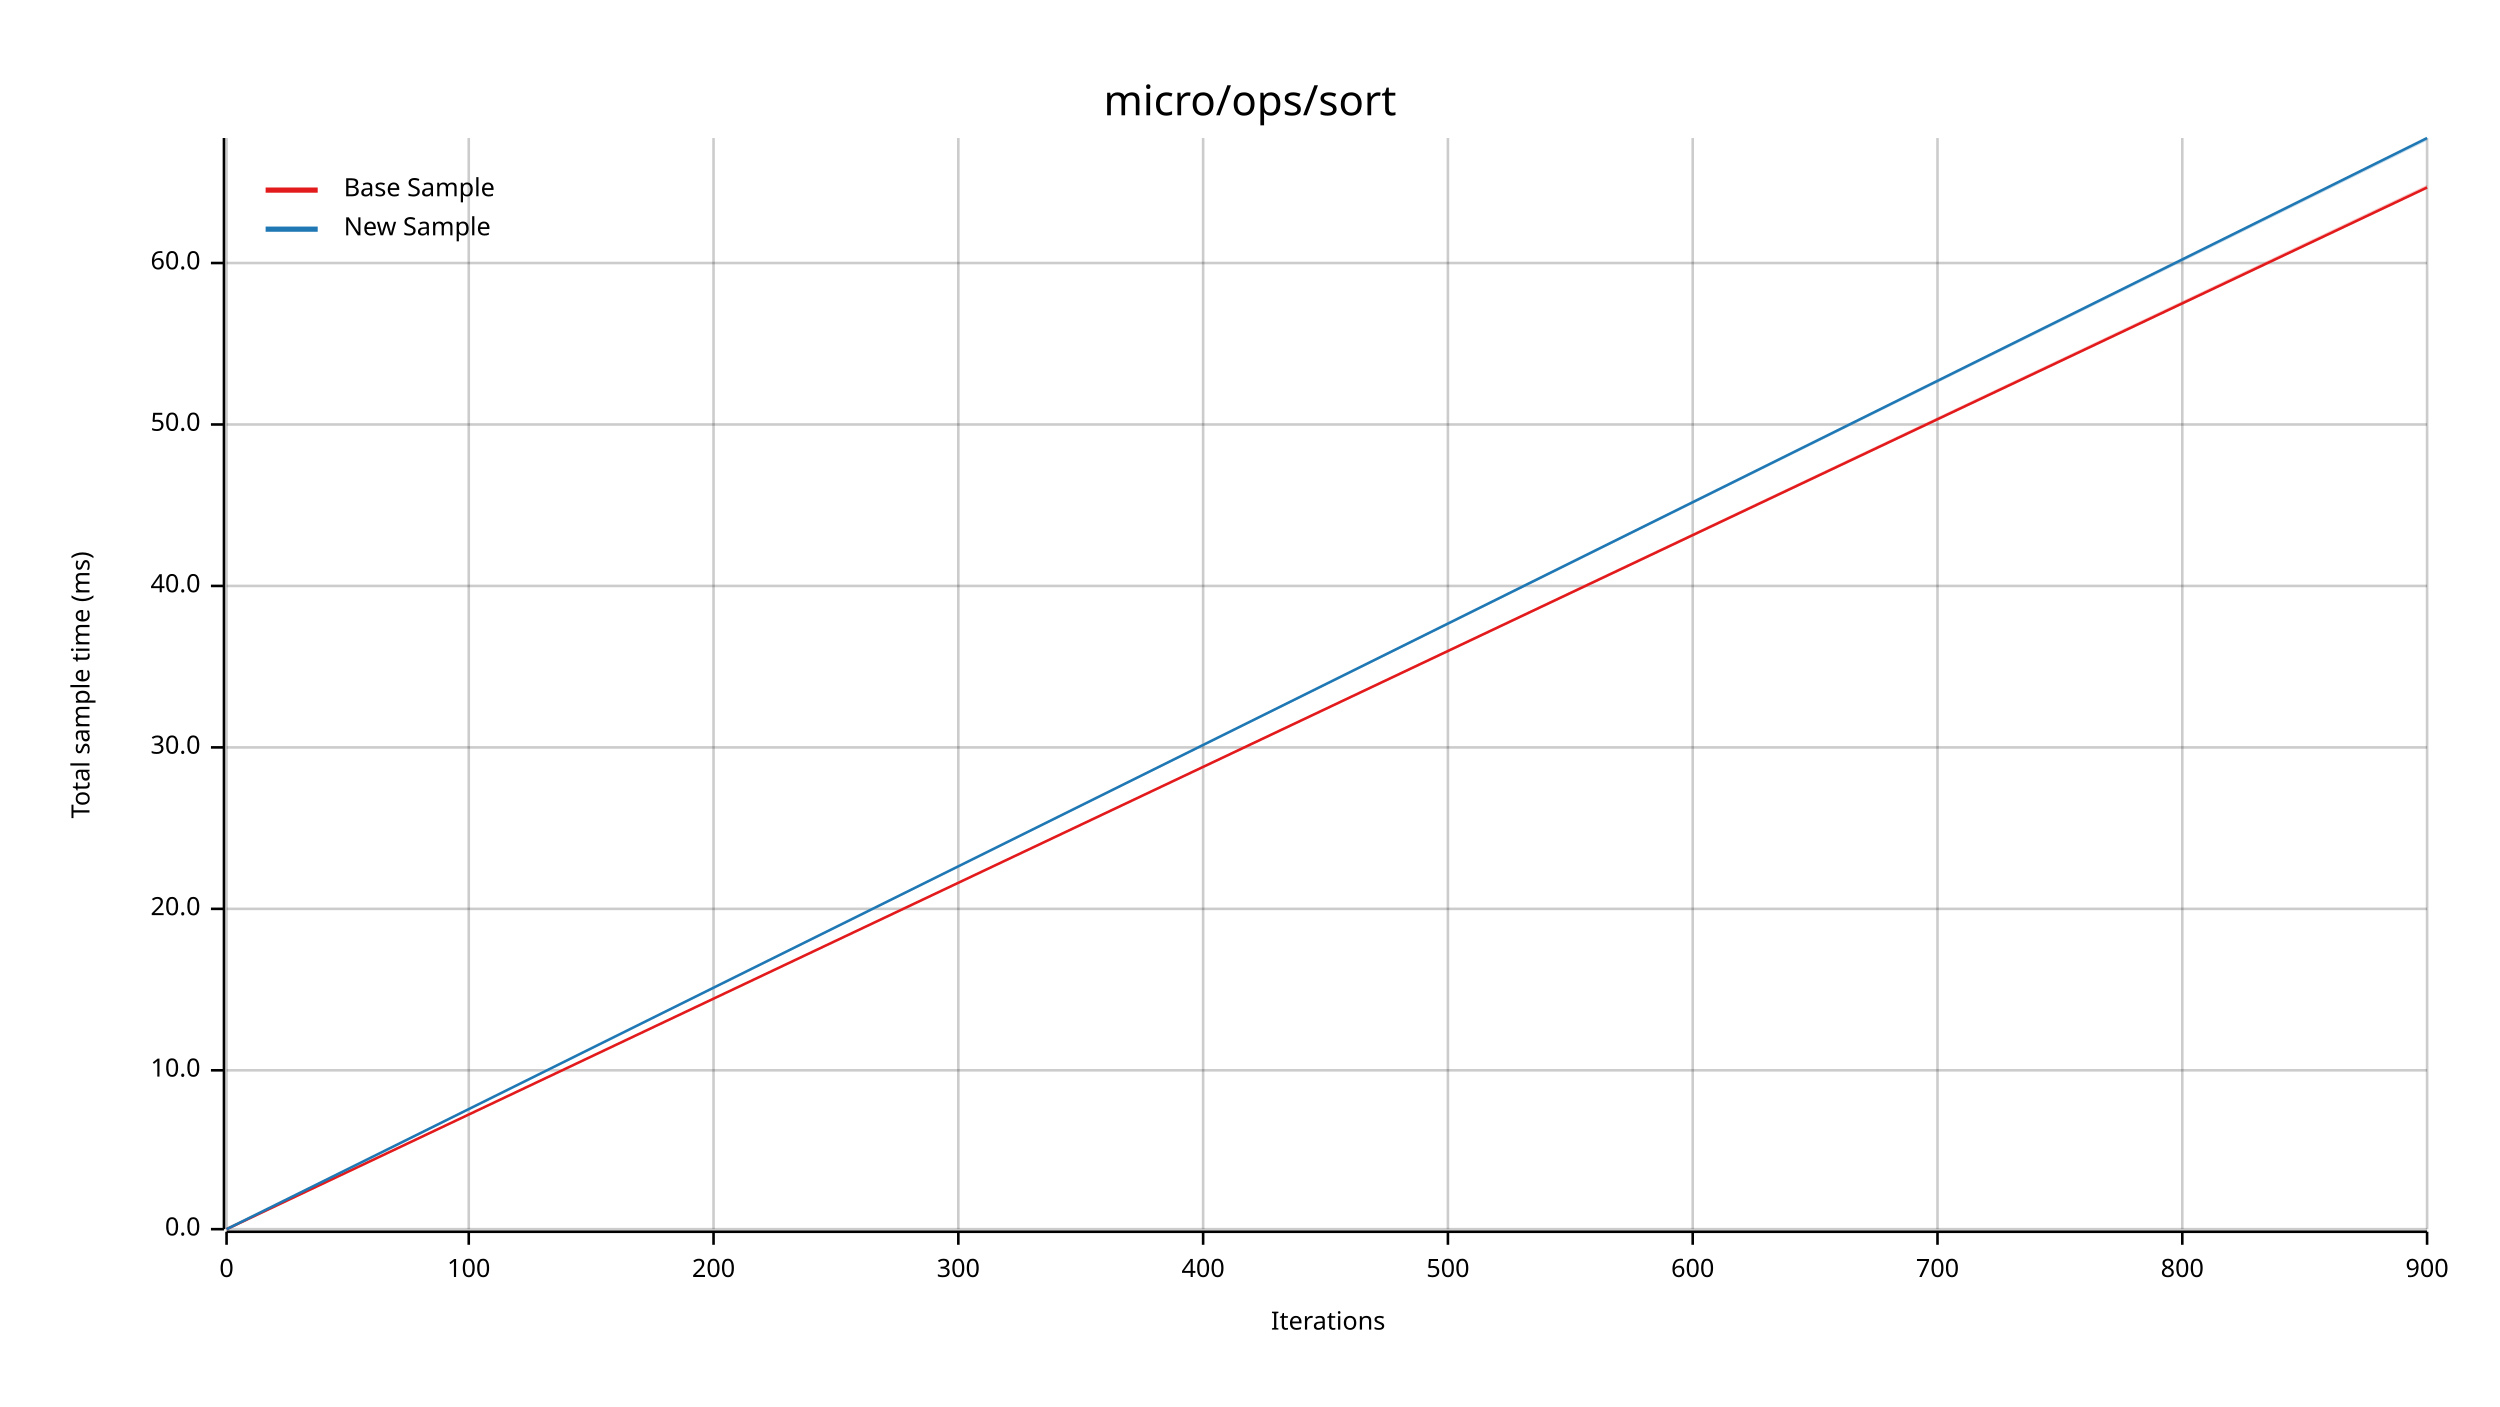
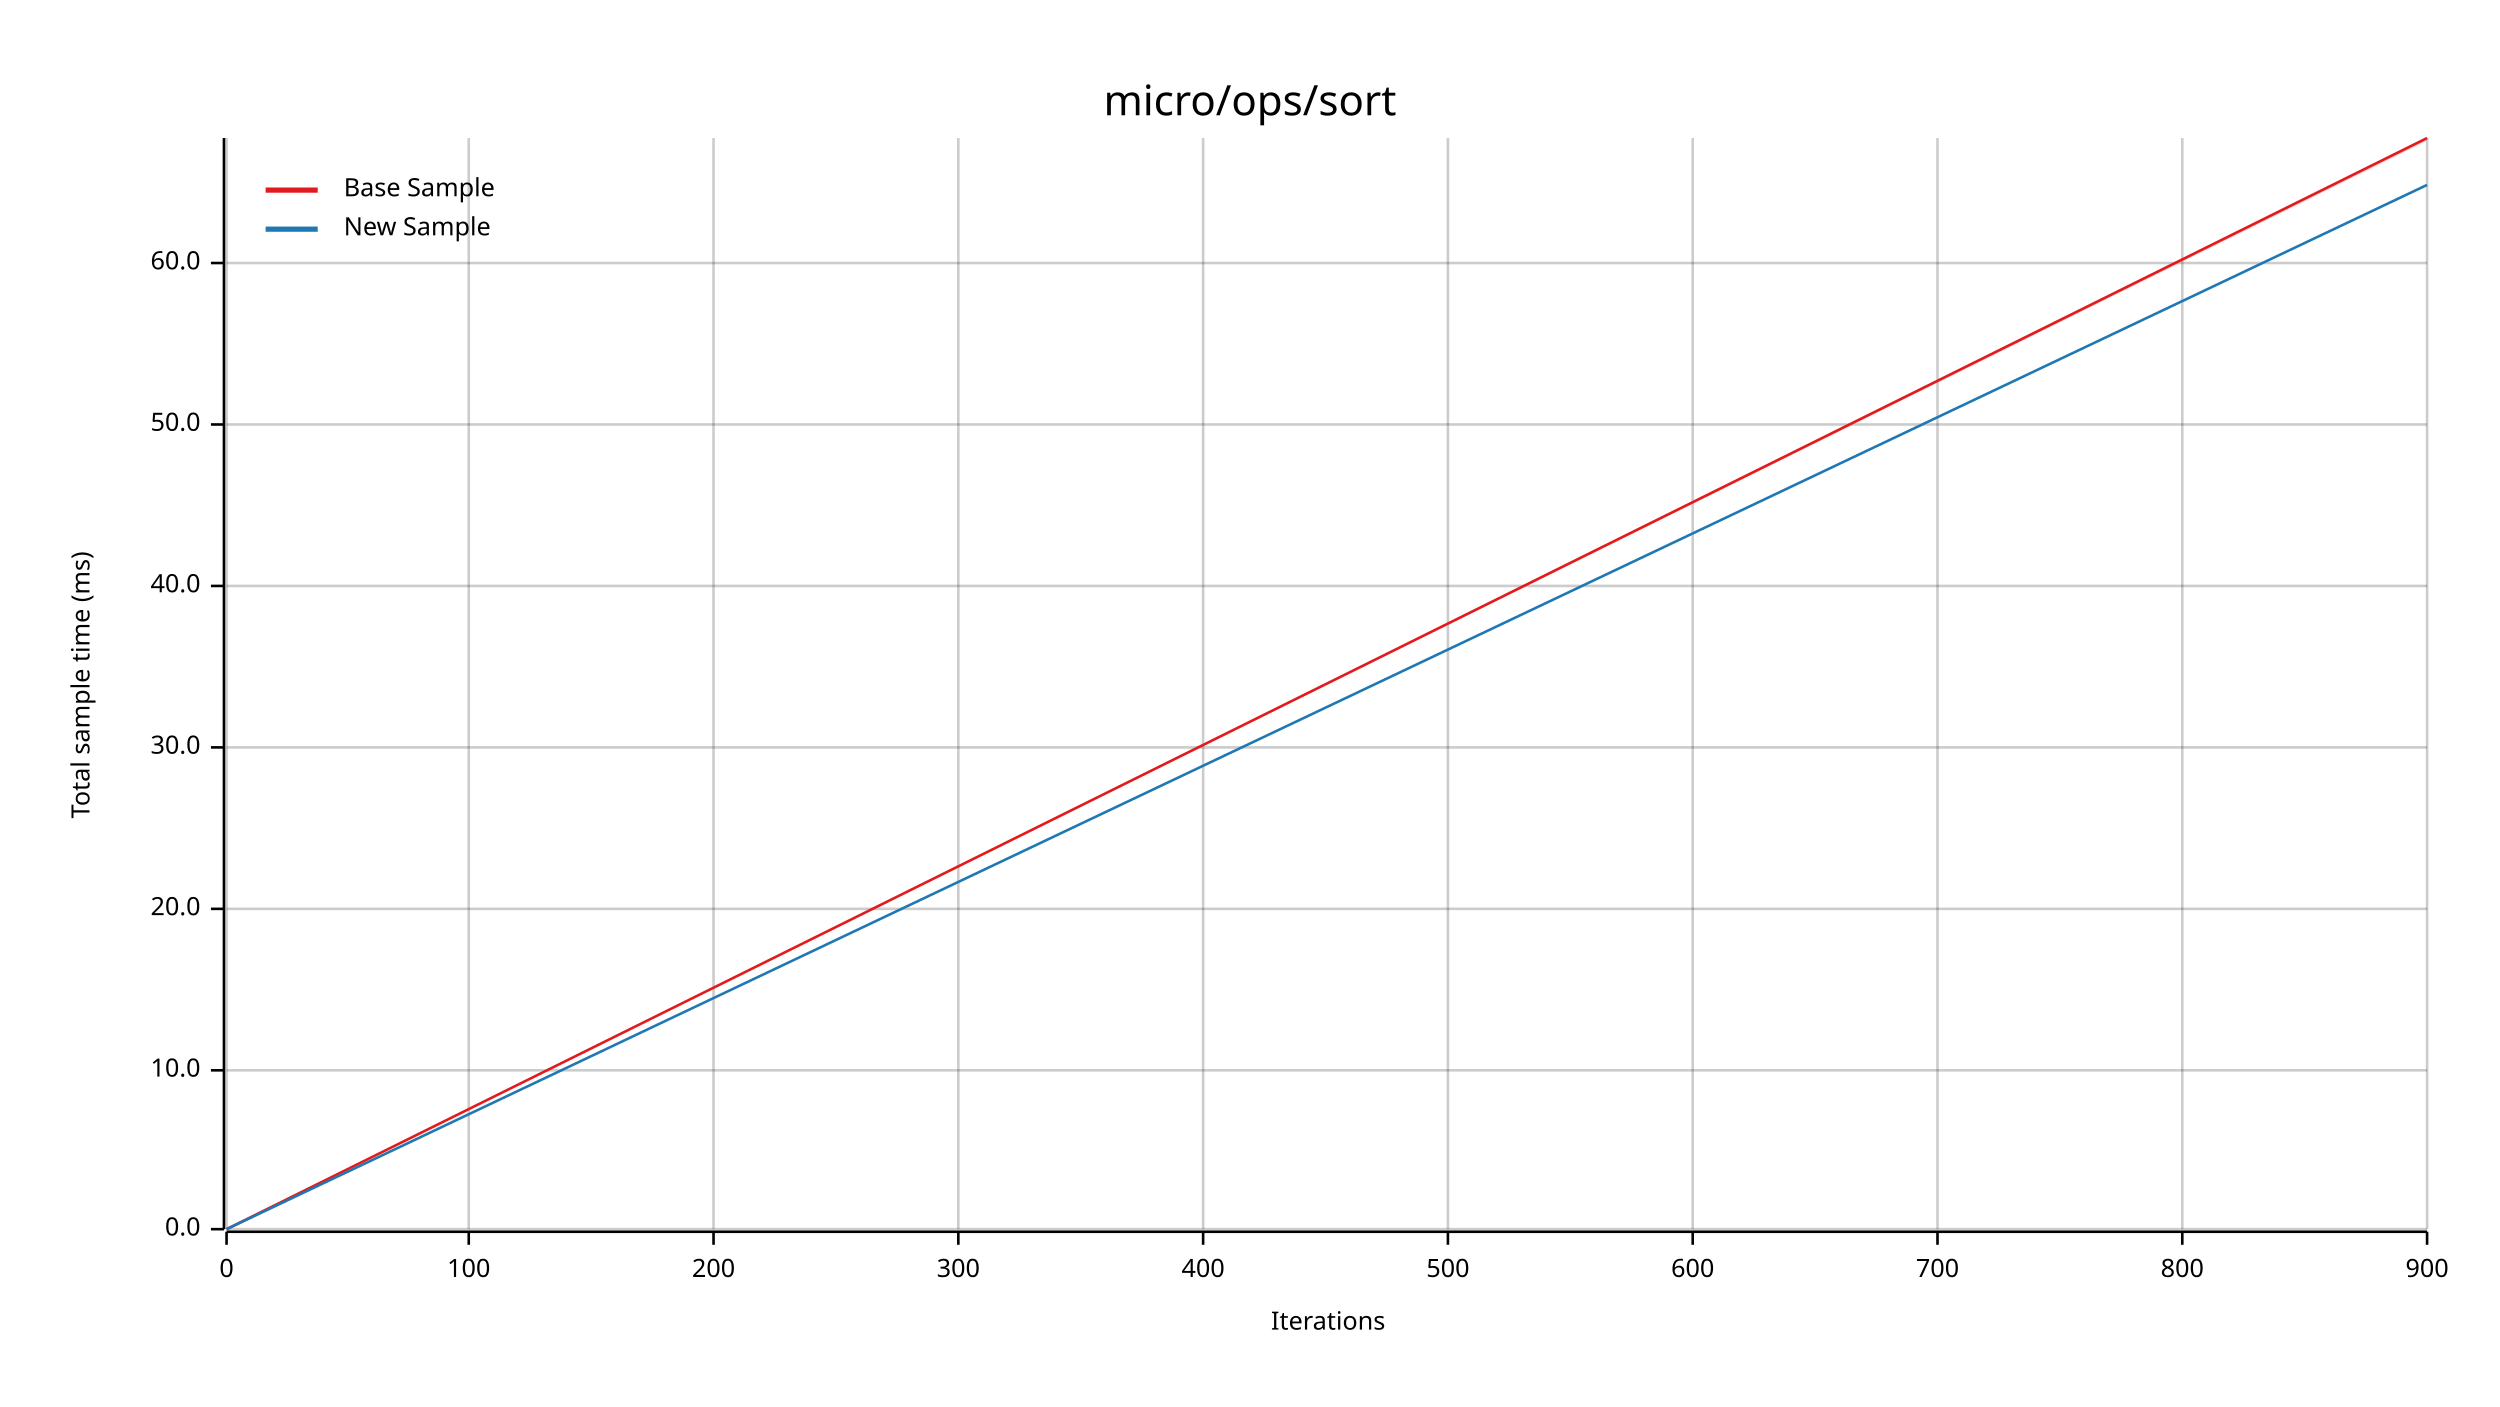
<svg xmlns="http://www.w3.org/2000/svg" width="960" height="540" viewBox="0 0 960 540">
  <text x="480" y="32" dy="0.76em" text-anchor="middle" font-family="sans-serif" font-size="16.129" opacity="1" fill="#000000">
micro/ops/sort
</text>
  <text x="27" y="263" dy="0.76em" text-anchor="middle" font-family="sans-serif" font-size="9.677" opacity="1" fill="#000000" transform="rotate(270, 27, 263)">
Total sample time (ms)
</text>
  <text x="510" y="513" dy="-0.5ex" text-anchor="middle" font-family="sans-serif" font-size="9.677" opacity="1" fill="#000000">
Iterations
</text>
  <line opacity="0.2" stroke="#000000" stroke-width="1" x1="87" y1="472" x2="87" y2="53" />
  <line opacity="0.2" stroke="#000000" stroke-width="1" x1="180" y1="472" x2="180" y2="53" />
  <line opacity="0.2" stroke="#000000" stroke-width="1" x1="274" y1="472" x2="274" y2="53" />
  <line opacity="0.2" stroke="#000000" stroke-width="1" x1="368" y1="472" x2="368" y2="53" />
  <line opacity="0.2" stroke="#000000" stroke-width="1" x1="462" y1="472" x2="462" y2="53" />
  <line opacity="0.2" stroke="#000000" stroke-width="1" x1="556" y1="472" x2="556" y2="53" />
  <line opacity="0.2" stroke="#000000" stroke-width="1" x1="650" y1="472" x2="650" y2="53" />
  <line opacity="0.2" stroke="#000000" stroke-width="1" x1="744" y1="472" x2="744" y2="53" />
  <line opacity="0.2" stroke="#000000" stroke-width="1" x1="838" y1="472" x2="838" y2="53" />
  <line opacity="0.2" stroke="#000000" stroke-width="1" x1="932" y1="472" x2="932" y2="53" />
  <line opacity="0.2" stroke="#000000" stroke-width="1" x1="87" y1="472" x2="932" y2="472" />
  <line opacity="0.2" stroke="#000000" stroke-width="1" x1="87" y1="411" x2="932" y2="411" />
  <line opacity="0.2" stroke="#000000" stroke-width="1" x1="87" y1="349" x2="932" y2="349" />
  <line opacity="0.2" stroke="#000000" stroke-width="1" x1="87" y1="287" x2="932" y2="287" />
  <line opacity="0.2" stroke="#000000" stroke-width="1" x1="87" y1="225" x2="932" y2="225" />
  <line opacity="0.2" stroke="#000000" stroke-width="1" x1="87" y1="163" x2="932" y2="163" />
  <line opacity="0.2" stroke="#000000" stroke-width="1" x1="87" y1="101" x2="932" y2="101" />
  <polyline fill="none" opacity="1" stroke="#000000" stroke-width="1" points="86,53 86,472 " />
  <text x="77" y="472" dy="0.5ex" text-anchor="end" font-family="sans-serif" font-size="9.677" opacity="1" fill="#000000">
0.0
</text>
  <polyline fill="none" opacity="1" stroke="#000000" stroke-width="1" points="81,472 86,472 " />
  <text x="77" y="411" dy="0.5ex" text-anchor="end" font-family="sans-serif" font-size="9.677" opacity="1" fill="#000000">
10.0
</text>
  <polyline fill="none" opacity="1" stroke="#000000" stroke-width="1" points="81,411 86,411 " />
  <text x="77" y="349" dy="0.5ex" text-anchor="end" font-family="sans-serif" font-size="9.677" opacity="1" fill="#000000">
20.0
</text>
  <polyline fill="none" opacity="1" stroke="#000000" stroke-width="1" points="81,349 86,349 " />
  <text x="77" y="287" dy="0.5ex" text-anchor="end" font-family="sans-serif" font-size="9.677" opacity="1" fill="#000000">
30.0
</text>
  <polyline fill="none" opacity="1" stroke="#000000" stroke-width="1" points="81,287 86,287 " />
  <text x="77" y="225" dy="0.5ex" text-anchor="end" font-family="sans-serif" font-size="9.677" opacity="1" fill="#000000">
40.0
</text>
  <polyline fill="none" opacity="1" stroke="#000000" stroke-width="1" points="81,225 86,225 " />
  <text x="77" y="163" dy="0.5ex" text-anchor="end" font-family="sans-serif" font-size="9.677" opacity="1" fill="#000000">
50.0
</text>
  <polyline fill="none" opacity="1" stroke="#000000" stroke-width="1" points="81,163 86,163 " />
  <text x="77" y="101" dy="0.5ex" text-anchor="end" font-family="sans-serif" font-size="9.677" opacity="1" fill="#000000">
60.0
</text>
  <polyline fill="none" opacity="1" stroke="#000000" stroke-width="1" points="81,101 86,101 " />
  <polyline fill="none" opacity="1" stroke="#000000" stroke-width="1" points="87,473 932,473 " />
  <text x="87" y="483" dy="0.76em" text-anchor="middle" font-family="sans-serif" font-size="9.677" opacity="1" fill="#000000">
0
</text>
  <polyline fill="none" opacity="1" stroke="#000000" stroke-width="1" points="87,473 87,478 " />
  <text x="180" y="483" dy="0.76em" text-anchor="middle" font-family="sans-serif" font-size="9.677" opacity="1" fill="#000000">
100
</text>
  <polyline fill="none" opacity="1" stroke="#000000" stroke-width="1" points="180,473 180,478 " />
  <text x="274" y="483" dy="0.76em" text-anchor="middle" font-family="sans-serif" font-size="9.677" opacity="1" fill="#000000">
200
</text>
  <polyline fill="none" opacity="1" stroke="#000000" stroke-width="1" points="274,473 274,478 " />
  <text x="368" y="483" dy="0.76em" text-anchor="middle" font-family="sans-serif" font-size="9.677" opacity="1" fill="#000000">
300
</text>
  <polyline fill="none" opacity="1" stroke="#000000" stroke-width="1" points="368,473 368,478 " />
  <text x="462" y="483" dy="0.76em" text-anchor="middle" font-family="sans-serif" font-size="9.677" opacity="1" fill="#000000">
400
</text>
  <polyline fill="none" opacity="1" stroke="#000000" stroke-width="1" points="462,473 462,478 " />
  <text x="556" y="483" dy="0.76em" text-anchor="middle" font-family="sans-serif" font-size="9.677" opacity="1" fill="#000000">
500
</text>
  <polyline fill="none" opacity="1" stroke="#000000" stroke-width="1" points="556,473 556,478 " />
  <text x="650" y="483" dy="0.76em" text-anchor="middle" font-family="sans-serif" font-size="9.677" opacity="1" fill="#000000">
600
</text>
  <polyline fill="none" opacity="1" stroke="#000000" stroke-width="1" points="650,473 650,478 " />
  <text x="744" y="483" dy="0.76em" text-anchor="middle" font-family="sans-serif" font-size="9.677" opacity="1" fill="#000000">
700
</text>
  <polyline fill="none" opacity="1" stroke="#000000" stroke-width="1" points="744,473 744,478 " />
  <text x="838" y="483" dy="0.76em" text-anchor="middle" font-family="sans-serif" font-size="9.677" opacity="1" fill="#000000">
800
</text>
  <polyline fill="none" opacity="1" stroke="#000000" stroke-width="1" points="838,473 838,478 " />
  <text x="932" y="483" dy="0.76em" text-anchor="middle" font-family="sans-serif" font-size="9.677" opacity="1" fill="#000000">
900
</text>
  <polyline fill="none" opacity="1" stroke="#000000" stroke-width="1" points="932,473 932,478 " />
-   <polyline fill="none" opacity="1" stroke="#E31A1C" stroke-width="1" points="87,472 932,72 " />
-   <polygon opacity="0.25" fill="#E31A1C" points="87,472 932,72 932,71 " />
-   <polyline fill="none" opacity="1" stroke="#1F78B4" stroke-width="1" points="87,472 932,53 " />
-   <polygon opacity="0.25" fill="#1F78B4" points="87,472 932,54 932,53 " />
+   <polyline fill="none" opacity="1" stroke="#E31A1C" stroke-width="1" points="87,472 932,53 " />
+   <polygon opacity="0.25" fill="#E31A1C" points="87,472 932,54 932,53 " />
+   <polyline fill="none" opacity="1" stroke="#1F78B4" stroke-width="1" points="87,472 932,71 " />
+   <polygon opacity="0.25" fill="#1F78B4" points="87,472 932,71 932,71 " />
  <text x="132" y="68" dy="0.76em" text-anchor="start" font-family="sans-serif" font-size="9.677" opacity="1" fill="#000000">
Base Sample
</text>
  <text x="132" y="83" dy="0.76em" text-anchor="start" font-family="sans-serif" font-size="9.677" opacity="1" fill="#000000">
New Sample
</text>
  <polyline fill="none" opacity="1" stroke="#E31A1C" stroke-width="2" points="102,73 122,73 " />
  <polyline fill="none" opacity="1" stroke="#1F78B4" stroke-width="2" points="102,88 122,88 " />
</svg>
